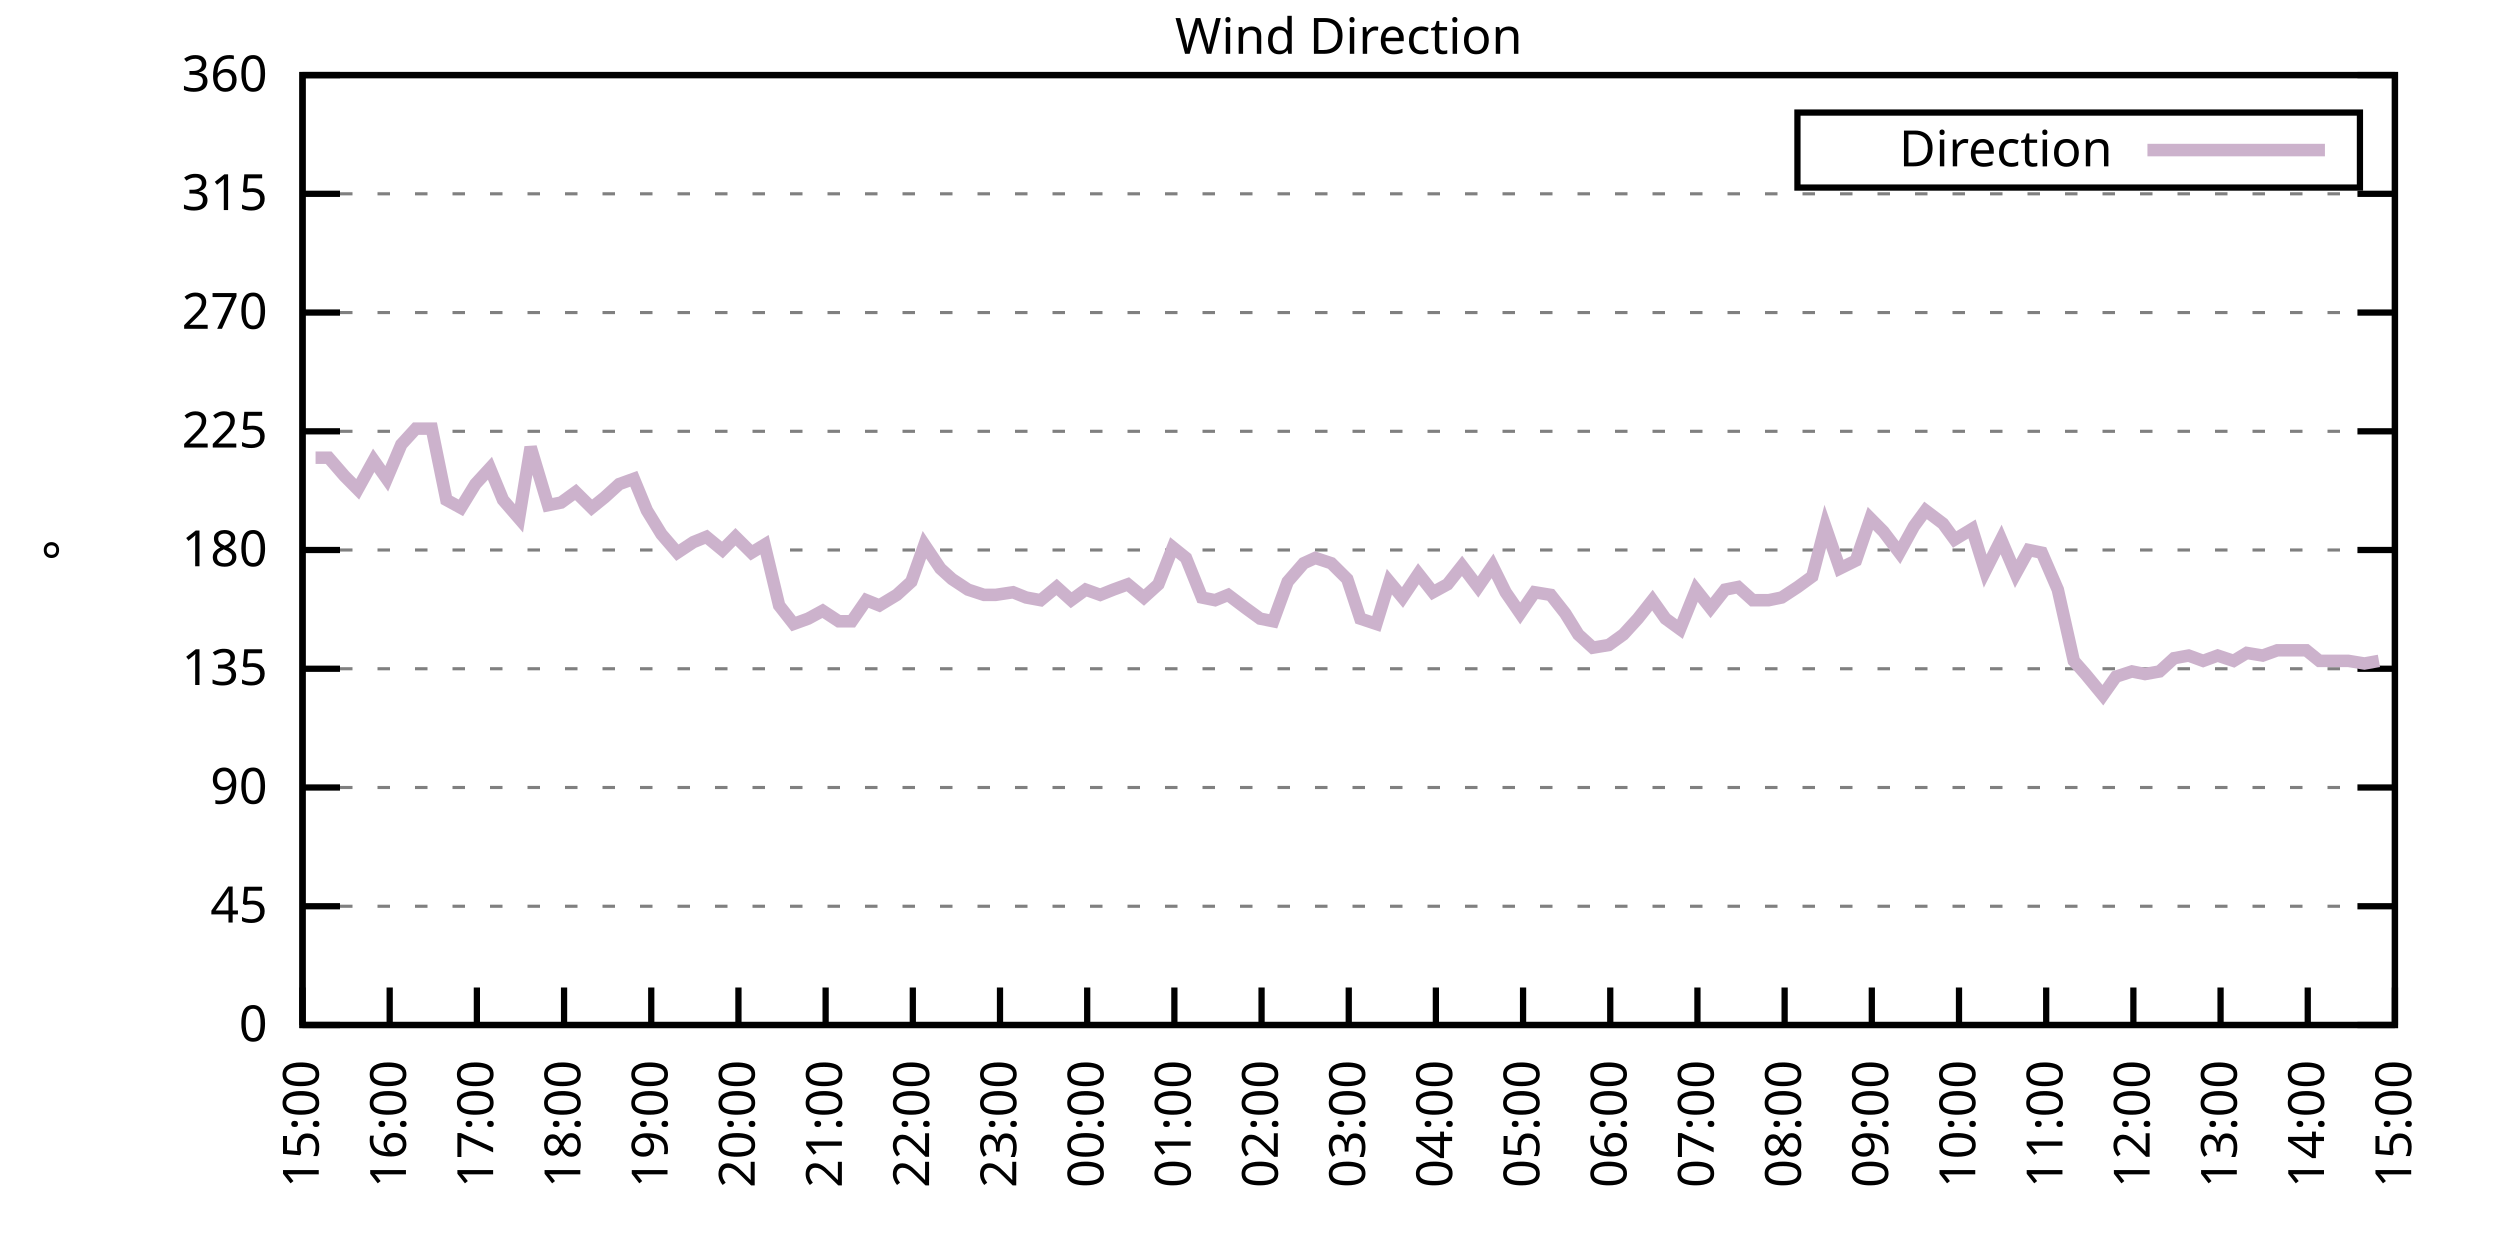
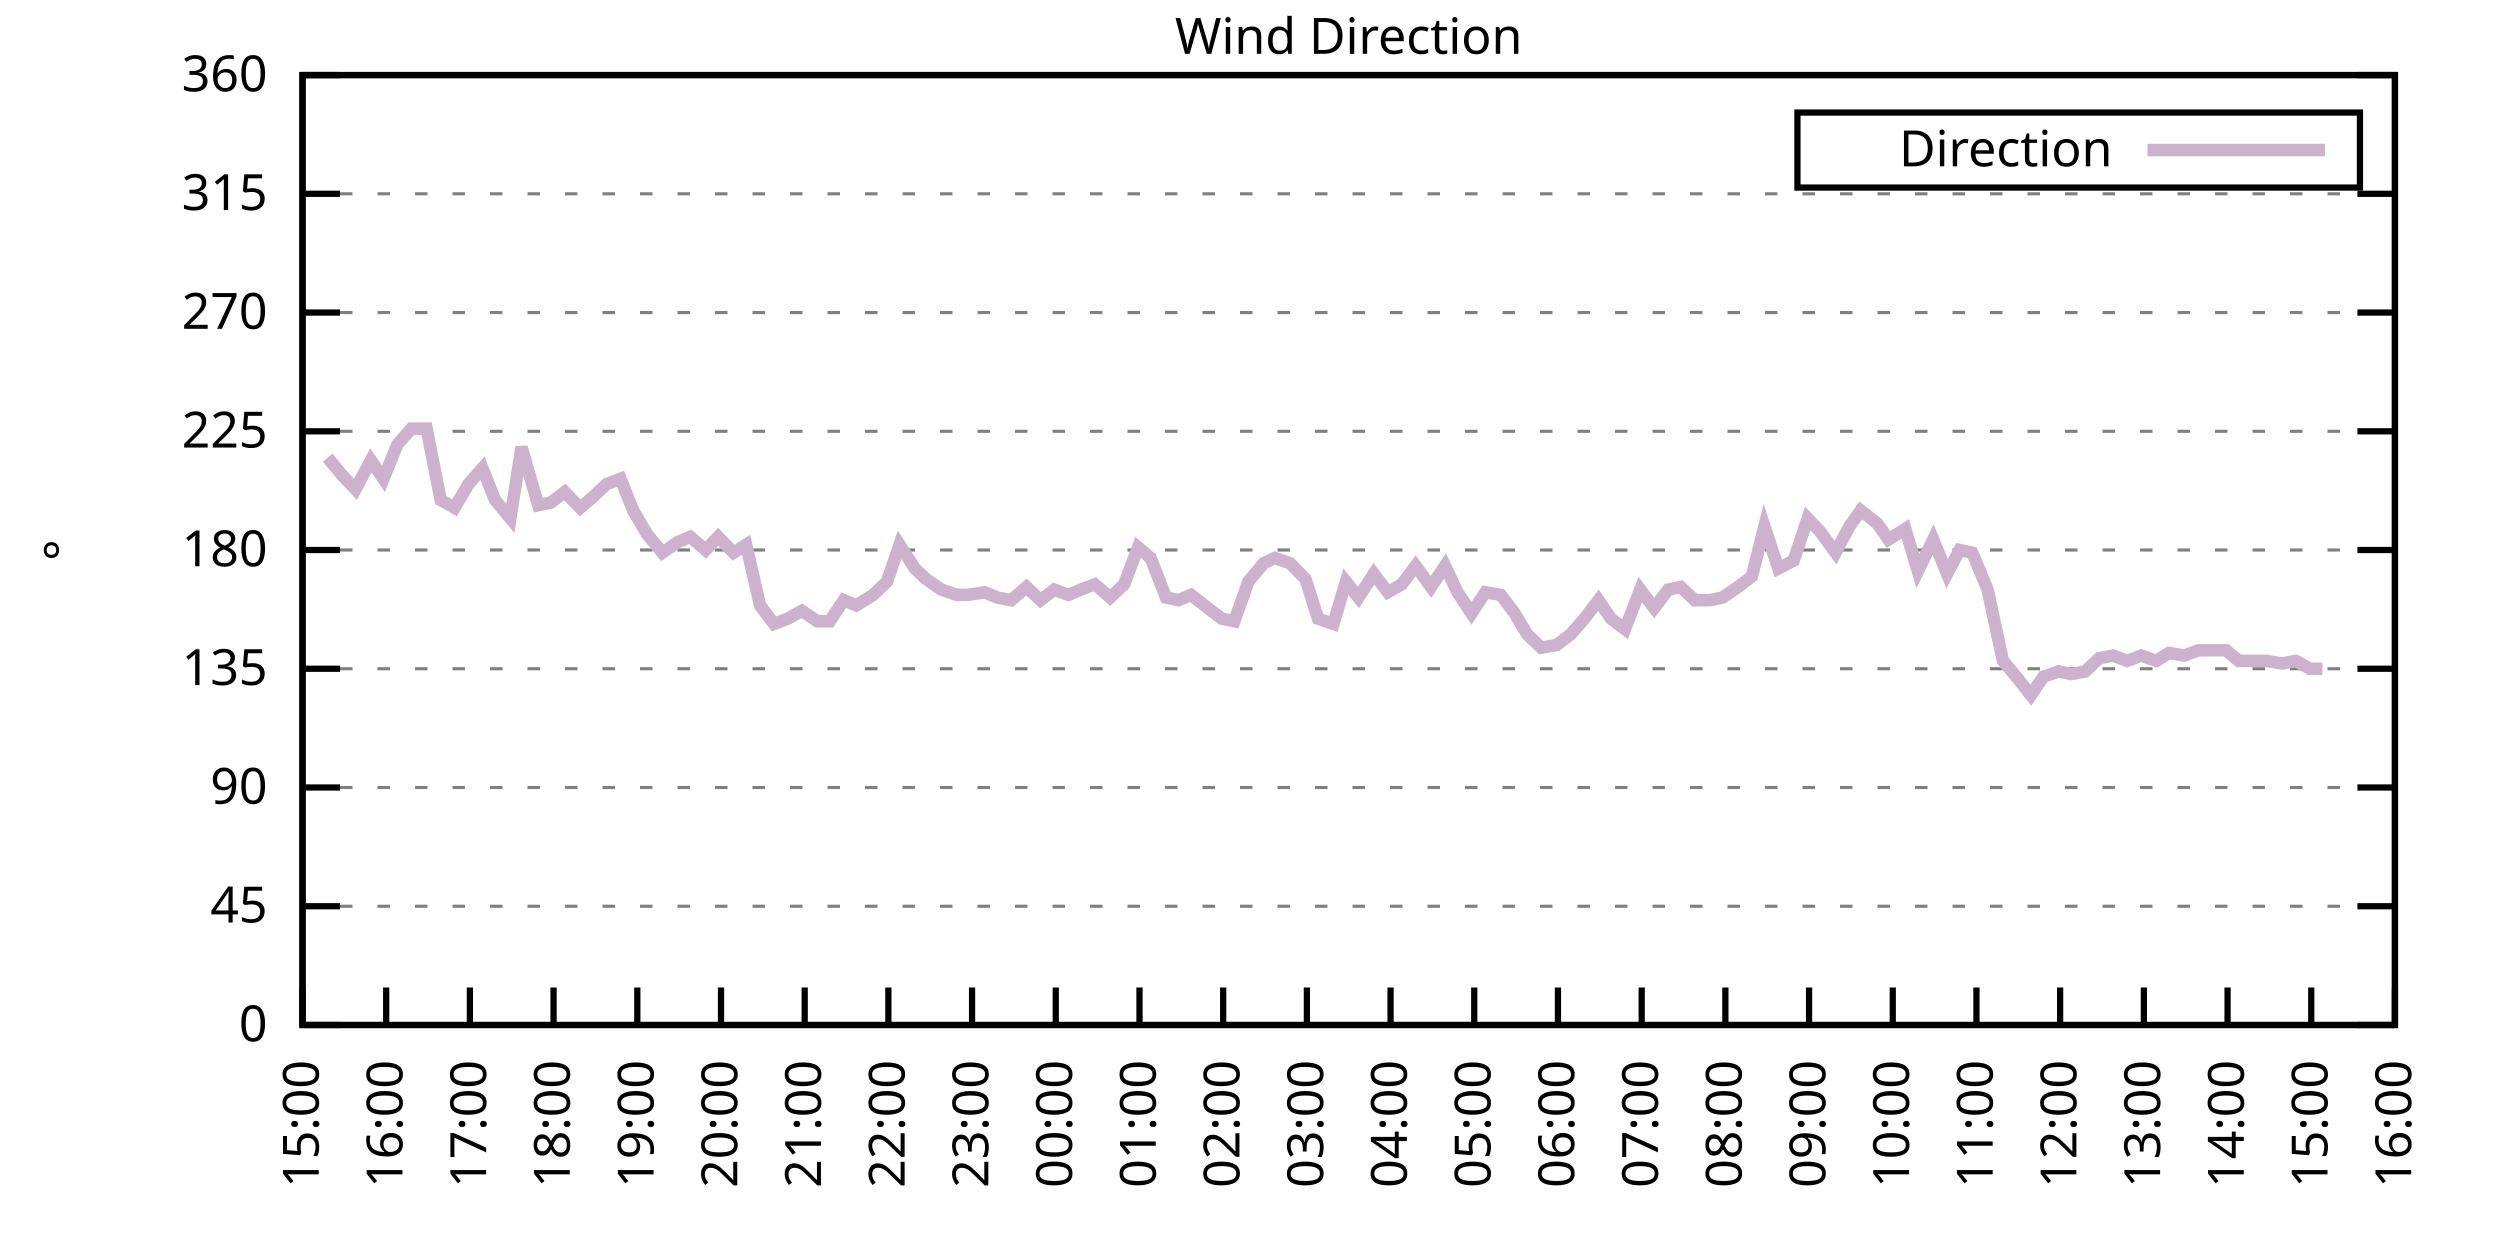
<svg xmlns="http://www.w3.org/2000/svg" xmlns:xlink="http://www.w3.org/1999/xlink" width="400" height="200" viewBox="0 0 400 200">
  <g id="gnuplot_canvas">
    <rect x="0" y="0" width="400" height="200" fill="none" />
    <defs>
      <circle id="gpDot" r="0.5" stroke-width="0.5" stroke="currentColor" />
      <path id="gpPt0" stroke-width="0.333" stroke="currentColor" d="M-1,0 h2 M0,-1 v2" />
      <path id="gpPt1" stroke-width="0.333" stroke="currentColor" d="M-1,-1 L1,1 M1,-1 L-1,1" />
      <path id="gpPt2" stroke-width="0.333" stroke="currentColor" d="M-1,0 L1,0 M0,-1 L0,1 M-1,-1 L1,1 M-1,1 L1,-1" />
      <rect id="gpPt3" stroke-width="0.333" stroke="currentColor" x="-1" y="-1" width="2" height="2" />
      <rect id="gpPt4" stroke-width="0.333" stroke="currentColor" fill="currentColor" x="-1" y="-1" width="2" height="2" />
      <circle id="gpPt5" stroke-width="0.333" stroke="currentColor" cx="0" cy="0" r="1" />
      <use xlink:href="#gpPt5" id="gpPt6" fill="currentColor" stroke="none" />
      <path id="gpPt7" stroke-width="0.333" stroke="currentColor" d="M0,-1.33 L-1.33,0.67 L1.33,0.67 z" />
      <use xlink:href="#gpPt7" id="gpPt8" fill="currentColor" stroke="none" />
      <use xlink:href="#gpPt7" id="gpPt9" stroke="currentColor" transform="rotate(180)" />
      <use xlink:href="#gpPt9" id="gpPt10" fill="currentColor" stroke="none" />
      <use xlink:href="#gpPt3" id="gpPt11" stroke="currentColor" transform="rotate(45)" />
      <use xlink:href="#gpPt11" id="gpPt12" fill="currentColor" stroke="none" />
      <path id="gpPt13" stroke-width="0.333" stroke="currentColor" d="M0,1.330 L1.265,0.411 L0.782,-1.067 L-0.782,-1.076 L-1.265,0.411 z" />
      <use xlink:href="#gpPt13" id="gpPt14" fill="currentColor" stroke="none" />
      <filter id="textbox" filterUnits="objectBoundingBox" x="0" y="0" height="1" width="1">
        <feFlood flood-color="white" flood-opacity="1" result="bgnd" />
        <feComposite in="SourceGraphic" in2="bgnd" operator="atop" />
      </filter>
      <filter id="greybox" filterUnits="objectBoundingBox" x="0" y="0" height="1" width="1">
        <feFlood flood-color="lightgrey" flood-opacity="1" result="grey" />
        <feComposite in="SourceGraphic" in2="grey" operator="atop" />
      </filter>
    </defs>
    <g fill="none" color="white" stroke="currentColor" stroke-width="1.00" stroke-linecap="butt" stroke-linejoin="miter">
</g>
    <g fill="none" color="black" stroke="currentColor" stroke-width="1.00" stroke-linecap="butt" stroke-linejoin="miter">
      <g stroke="none" shape-rendering="crispEdges">
        <polygon fill="rgb(255, 255, 255)" points="48.40,164.00 383.18,164.00 383.18,12.02 48.40,12.02 " />
      </g>
    </g>
    <g fill="none" color="black" stroke="currentColor" stroke-width="1.00" stroke-linecap="butt" stroke-linejoin="miter">
</g>
    <g fill="none" color="black" stroke="black" stroke-width="0.50" stroke-linecap="butt" stroke-linejoin="miter">
</g>
    <g fill="none" color="gray" stroke="currentColor" stroke-width="0.50" stroke-linecap="butt" stroke-linejoin="miter">
      <path stroke="gray" stroke-dasharray="2,4" class="gridline" d="M48.40,164.00 L383.19,164.00  " />
    </g>
    <g fill="none" color="gray" stroke="gray" stroke-width="1.00" stroke-linecap="butt" stroke-linejoin="miter">
</g>
    <g fill="none" color="black" stroke="currentColor" stroke-width="1.00" stroke-linecap="butt" stroke-linejoin="miter">
      <path stroke="black" d="M48.40,164.00 L54.40,164.00 M383.19,164.00 L377.19,164.00  " />
      <g transform="translate(42.80,166.60)" stroke="none" fill="black" font-family="Sans" font-size="8.00" text-anchor="end">
        <text>
          <tspan font-family="Sans"> 0</tspan>
        </text>
      </g>
    </g>
    <g fill="none" color="black" stroke="currentColor" stroke-width="1.00" stroke-linecap="butt" stroke-linejoin="miter">
</g>
    <g fill="none" color="black" stroke="black" stroke-width="0.50" stroke-linecap="butt" stroke-linejoin="miter">
</g>
    <g fill="none" color="gray" stroke="currentColor" stroke-width="0.50" stroke-linecap="butt" stroke-linejoin="miter">
      <path stroke="gray" stroke-dasharray="2,4" class="gridline" d="M48.40,145.00 L383.19,145.00  " />
    </g>
    <g fill="none" color="gray" stroke="gray" stroke-width="1.00" stroke-linecap="butt" stroke-linejoin="miter">
</g>
    <g fill="none" color="black" stroke="currentColor" stroke-width="1.00" stroke-linecap="butt" stroke-linejoin="miter">
      <path stroke="black" d="M48.40,145.00 L54.40,145.00 M383.19,145.00 L377.19,145.00  " />
      <g transform="translate(42.80,147.60)" stroke="none" fill="black" font-family="Sans" font-size="8.00" text-anchor="end">
        <text>
          <tspan font-family="Sans"> 45</tspan>
        </text>
      </g>
    </g>
    <g fill="none" color="black" stroke="currentColor" stroke-width="1.00" stroke-linecap="butt" stroke-linejoin="miter">
</g>
    <g fill="none" color="black" stroke="black" stroke-width="0.50" stroke-linecap="butt" stroke-linejoin="miter">
</g>
    <g fill="none" color="gray" stroke="currentColor" stroke-width="0.50" stroke-linecap="butt" stroke-linejoin="miter">
      <path stroke="gray" stroke-dasharray="2,4" class="gridline" d="M48.40,126.00 L383.19,126.00  " />
    </g>
    <g fill="none" color="gray" stroke="gray" stroke-width="1.00" stroke-linecap="butt" stroke-linejoin="miter">
</g>
    <g fill="none" color="black" stroke="currentColor" stroke-width="1.00" stroke-linecap="butt" stroke-linejoin="miter">
      <path stroke="black" d="M48.40,126.00 L54.40,126.00 M383.19,126.00 L377.19,126.00  " />
      <g transform="translate(42.80,128.60)" stroke="none" fill="black" font-family="Sans" font-size="8.00" text-anchor="end">
        <text>
          <tspan font-family="Sans"> 90</tspan>
        </text>
      </g>
    </g>
    <g fill="none" color="black" stroke="currentColor" stroke-width="1.00" stroke-linecap="butt" stroke-linejoin="miter">
</g>
    <g fill="none" color="black" stroke="black" stroke-width="0.50" stroke-linecap="butt" stroke-linejoin="miter">
</g>
    <g fill="none" color="gray" stroke="currentColor" stroke-width="0.50" stroke-linecap="butt" stroke-linejoin="miter">
      <path stroke="gray" stroke-dasharray="2,4" class="gridline" d="M48.40,107.00 L383.19,107.00  " />
    </g>
    <g fill="none" color="gray" stroke="gray" stroke-width="1.00" stroke-linecap="butt" stroke-linejoin="miter">
</g>
    <g fill="none" color="black" stroke="currentColor" stroke-width="1.00" stroke-linecap="butt" stroke-linejoin="miter">
      <path stroke="black" d="M48.40,107.00 L54.40,107.00 M383.19,107.00 L377.19,107.00  " />
      <g transform="translate(42.80,109.60)" stroke="none" fill="black" font-family="Sans" font-size="8.00" text-anchor="end">
        <text>
          <tspan font-family="Sans"> 135</tspan>
        </text>
      </g>
    </g>
    <g fill="none" color="black" stroke="currentColor" stroke-width="1.00" stroke-linecap="butt" stroke-linejoin="miter">
</g>
    <g fill="none" color="black" stroke="black" stroke-width="0.50" stroke-linecap="butt" stroke-linejoin="miter">
</g>
    <g fill="none" color="gray" stroke="currentColor" stroke-width="0.50" stroke-linecap="butt" stroke-linejoin="miter">
      <path stroke="gray" stroke-dasharray="2,4" class="gridline" d="M48.40,88.00 L383.19,88.00  " />
    </g>
    <g fill="none" color="gray" stroke="gray" stroke-width="1.00" stroke-linecap="butt" stroke-linejoin="miter">
</g>
    <g fill="none" color="black" stroke="currentColor" stroke-width="1.00" stroke-linecap="butt" stroke-linejoin="miter">
      <path stroke="black" d="M48.40,88.00 L54.40,88.00 M383.19,88.00 L377.19,88.00  " />
      <g transform="translate(42.80,90.60)" stroke="none" fill="black" font-family="Sans" font-size="8.00" text-anchor="end">
        <text>
          <tspan font-family="Sans"> 180</tspan>
        </text>
      </g>
    </g>
    <g fill="none" color="black" stroke="currentColor" stroke-width="1.00" stroke-linecap="butt" stroke-linejoin="miter">
</g>
    <g fill="none" color="black" stroke="black" stroke-width="0.50" stroke-linecap="butt" stroke-linejoin="miter">
</g>
    <g fill="none" color="gray" stroke="currentColor" stroke-width="0.50" stroke-linecap="butt" stroke-linejoin="miter">
      <path stroke="gray" stroke-dasharray="2,4" class="gridline" d="M48.40,69.01 L383.19,69.01  " />
    </g>
    <g fill="none" color="gray" stroke="gray" stroke-width="1.00" stroke-linecap="butt" stroke-linejoin="miter">
</g>
    <g fill="none" color="black" stroke="currentColor" stroke-width="1.00" stroke-linecap="butt" stroke-linejoin="miter">
      <path stroke="black" d="M48.40,69.01 L54.40,69.01 M383.19,69.01 L377.19,69.01  " />
      <g transform="translate(42.80,71.61)" stroke="none" fill="black" font-family="Sans" font-size="8.00" text-anchor="end">
        <text>
          <tspan font-family="Sans"> 225</tspan>
        </text>
      </g>
    </g>
    <g fill="none" color="black" stroke="currentColor" stroke-width="1.00" stroke-linecap="butt" stroke-linejoin="miter">
</g>
    <g fill="none" color="black" stroke="black" stroke-width="0.50" stroke-linecap="butt" stroke-linejoin="miter">
</g>
    <g fill="none" color="gray" stroke="currentColor" stroke-width="0.50" stroke-linecap="butt" stroke-linejoin="miter">
      <path stroke="gray" stroke-dasharray="2,4" class="gridline" d="M48.40,50.01 L383.19,50.01  " />
    </g>
    <g fill="none" color="gray" stroke="gray" stroke-width="1.00" stroke-linecap="butt" stroke-linejoin="miter">
</g>
    <g fill="none" color="black" stroke="currentColor" stroke-width="1.00" stroke-linecap="butt" stroke-linejoin="miter">
      <path stroke="black" d="M48.40,50.01 L54.40,50.01 M383.19,50.01 L377.19,50.01  " />
      <g transform="translate(42.80,52.61)" stroke="none" fill="black" font-family="Sans" font-size="8.00" text-anchor="end">
        <text>
          <tspan font-family="Sans"> 270</tspan>
        </text>
      </g>
    </g>
    <g fill="none" color="black" stroke="currentColor" stroke-width="1.00" stroke-linecap="butt" stroke-linejoin="miter">
</g>
    <g fill="none" color="black" stroke="black" stroke-width="0.50" stroke-linecap="butt" stroke-linejoin="miter">
</g>
    <g fill="none" color="gray" stroke="currentColor" stroke-width="0.50" stroke-linecap="butt" stroke-linejoin="miter">
      <path stroke="gray" stroke-dasharray="2,4" class="gridline" d="M48.40,31.01 L383.19,31.01  " />
    </g>
    <g fill="none" color="gray" stroke="gray" stroke-width="1.00" stroke-linecap="butt" stroke-linejoin="miter">
</g>
    <g fill="none" color="black" stroke="currentColor" stroke-width="1.00" stroke-linecap="butt" stroke-linejoin="miter">
      <path stroke="black" d="M48.40,31.01 L54.40,31.01 M383.19,31.01 L377.19,31.01  " />
      <g transform="translate(42.80,33.61)" stroke="none" fill="black" font-family="Sans" font-size="8.00" text-anchor="end">
        <text>
          <tspan font-family="Sans"> 315</tspan>
        </text>
      </g>
    </g>
    <g fill="none" color="black" stroke="currentColor" stroke-width="1.00" stroke-linecap="butt" stroke-linejoin="miter">
</g>
    <g fill="none" color="black" stroke="black" stroke-width="0.50" stroke-linecap="butt" stroke-linejoin="miter">
</g>
    <g fill="none" color="gray" stroke="currentColor" stroke-width="0.50" stroke-linecap="butt" stroke-linejoin="miter">
      <path stroke="gray" stroke-dasharray="2,4" class="gridline" d="M48.40,12.01 L383.19,12.01  " />
    </g>
    <g fill="none" color="gray" stroke="gray" stroke-width="1.00" stroke-linecap="butt" stroke-linejoin="miter">
</g>
    <g fill="none" color="black" stroke="currentColor" stroke-width="1.00" stroke-linecap="butt" stroke-linejoin="miter">
      <path stroke="black" d="M48.40,12.01 L54.40,12.01 M383.19,12.01 L377.19,12.01  " />
      <g transform="translate(42.80,14.61)" stroke="none" fill="black" font-family="Sans" font-size="8.00" text-anchor="end">
        <text>
          <tspan font-family="Sans"> 360</tspan>
        </text>
      </g>
    </g>
    <g fill="none" color="black" stroke="currentColor" stroke-width="1.00" stroke-linecap="butt" stroke-linejoin="miter">
      <path stroke="black" d="M48.40,164.00 L48.40,158.00  " />
      <g transform="translate(51.00,169.60) rotate(270.00)" stroke="none" fill="black" font-family="Sans" font-size="8.00" text-anchor="end">
        <text>
          <tspan font-family="Sans">15:00</tspan>
        </text>
      </g>
    </g>
    <g fill="none" color="black" stroke="currentColor" stroke-width="1.00" stroke-linecap="butt" stroke-linejoin="miter">
-       <path stroke="black" d="M62.35,164.00 L62.35,158.00  " />
-       <g transform="translate(64.95,169.60) rotate(270.00)" stroke="none" fill="black" font-family="Sans" font-size="8.00" text-anchor="end">
+       <path stroke="black" d="M61.79,164.00 L61.79,158.00  " />
+       <g transform="translate(64.39,169.60) rotate(270.00)" stroke="none" fill="black" font-family="Sans" font-size="8.00" text-anchor="end">
        <text>
          <tspan font-family="Sans">16:00</tspan>
        </text>
      </g>
    </g>
    <g fill="none" color="black" stroke="currentColor" stroke-width="1.00" stroke-linecap="butt" stroke-linejoin="miter">
-       <path stroke="black" d="M76.30,164.00 L76.30,158.00  " />
-       <g transform="translate(78.90,169.60) rotate(270.00)" stroke="none" fill="black" font-family="Sans" font-size="8.00" text-anchor="end">
+       <path stroke="black" d="M75.18,164.00 L75.18,158.00  " />
+       <g transform="translate(77.78,169.60) rotate(270.00)" stroke="none" fill="black" font-family="Sans" font-size="8.00" text-anchor="end">
        <text>
          <tspan font-family="Sans">17:00</tspan>
        </text>
      </g>
    </g>
    <g fill="none" color="black" stroke="currentColor" stroke-width="1.00" stroke-linecap="butt" stroke-linejoin="miter">
-       <path stroke="black" d="M90.25,164.00 L90.25,158.00  " />
-       <g transform="translate(92.85,169.60) rotate(270.00)" stroke="none" fill="black" font-family="Sans" font-size="8.00" text-anchor="end">
+       <path stroke="black" d="M88.57,164.00 L88.57,158.00  " />
+       <g transform="translate(91.17,169.60) rotate(270.00)" stroke="none" fill="black" font-family="Sans" font-size="8.00" text-anchor="end">
        <text>
          <tspan font-family="Sans">18:00</tspan>
        </text>
      </g>
    </g>
    <g fill="none" color="black" stroke="currentColor" stroke-width="1.00" stroke-linecap="butt" stroke-linejoin="miter">
-       <path stroke="black" d="M104.20,164.00 L104.20,158.00  " />
-       <g transform="translate(106.80,169.60) rotate(270.00)" stroke="none" fill="black" font-family="Sans" font-size="8.00" text-anchor="end">
+       <path stroke="black" d="M101.97,164.00 L101.97,158.00  " />
+       <g transform="translate(104.57,169.60) rotate(270.00)" stroke="none" fill="black" font-family="Sans" font-size="8.00" text-anchor="end">
        <text>
          <tspan font-family="Sans">19:00</tspan>
        </text>
      </g>
    </g>
    <g fill="none" color="black" stroke="currentColor" stroke-width="1.00" stroke-linecap="butt" stroke-linejoin="miter">
-       <path stroke="black" d="M118.15,164.00 L118.15,158.00  " />
-       <g transform="translate(120.75,169.60) rotate(270.00)" stroke="none" fill="black" font-family="Sans" font-size="8.00" text-anchor="end">
+       <path stroke="black" d="M115.36,164.00 L115.36,158.00  " />
+       <g transform="translate(117.96,169.60) rotate(270.00)" stroke="none" fill="black" font-family="Sans" font-size="8.00" text-anchor="end">
        <text>
          <tspan font-family="Sans">20:00</tspan>
        </text>
      </g>
    </g>
    <g fill="none" color="black" stroke="currentColor" stroke-width="1.00" stroke-linecap="butt" stroke-linejoin="miter">
-       <path stroke="black" d="M132.10,164.00 L132.10,158.00  " />
-       <g transform="translate(134.70,169.60) rotate(270.00)" stroke="none" fill="black" font-family="Sans" font-size="8.00" text-anchor="end">
+       <path stroke="black" d="M128.75,164.00 L128.75,158.00  " />
+       <g transform="translate(131.35,169.60) rotate(270.00)" stroke="none" fill="black" font-family="Sans" font-size="8.00" text-anchor="end">
        <text>
          <tspan font-family="Sans">21:00</tspan>
        </text>
      </g>
    </g>
    <g fill="none" color="black" stroke="currentColor" stroke-width="1.00" stroke-linecap="butt" stroke-linejoin="miter">
-       <path stroke="black" d="M146.05,164.00 L146.05,158.00  " />
-       <g transform="translate(148.65,169.60) rotate(270.00)" stroke="none" fill="black" font-family="Sans" font-size="8.00" text-anchor="end">
+       <path stroke="black" d="M142.14,164.00 L142.14,158.00  " />
+       <g transform="translate(144.74,169.60) rotate(270.00)" stroke="none" fill="black" font-family="Sans" font-size="8.00" text-anchor="end">
        <text>
          <tspan font-family="Sans">22:00</tspan>
        </text>
      </g>
    </g>
    <g fill="none" color="black" stroke="currentColor" stroke-width="1.00" stroke-linecap="butt" stroke-linejoin="miter">
-       <path stroke="black" d="M160.00,164.00 L160.00,158.00  " />
-       <g transform="translate(162.60,169.60) rotate(270.00)" stroke="none" fill="black" font-family="Sans" font-size="8.00" text-anchor="end">
+       <path stroke="black" d="M155.53,164.00 L155.53,158.00  " />
+       <g transform="translate(158.13,169.60) rotate(270.00)" stroke="none" fill="black" font-family="Sans" font-size="8.00" text-anchor="end">
        <text>
          <tspan font-family="Sans">23:00</tspan>
        </text>
      </g>
    </g>
    <g fill="none" color="black" stroke="currentColor" stroke-width="1.00" stroke-linecap="butt" stroke-linejoin="miter">
-       <path stroke="black" d="M173.95,164.00 L173.95,158.00  " />
-       <g transform="translate(176.55,169.60) rotate(270.00)" stroke="none" fill="black" font-family="Sans" font-size="8.00" text-anchor="end">
+       <path stroke="black" d="M168.92,164.00 L168.92,158.00  " />
+       <g transform="translate(171.52,169.60) rotate(270.00)" stroke="none" fill="black" font-family="Sans" font-size="8.00" text-anchor="end">
        <text>
          <tspan font-family="Sans">00:00</tspan>
        </text>
      </g>
    </g>
    <g fill="none" color="black" stroke="currentColor" stroke-width="1.00" stroke-linecap="butt" stroke-linejoin="miter">
-       <path stroke="black" d="M187.90,164.00 L187.90,158.00  " />
-       <g transform="translate(190.50,169.60) rotate(270.00)" stroke="none" fill="black" font-family="Sans" font-size="8.00" text-anchor="end">
+       <path stroke="black" d="M182.32,164.00 L182.32,158.00  " />
+       <g transform="translate(184.92,169.60) rotate(270.00)" stroke="none" fill="black" font-family="Sans" font-size="8.00" text-anchor="end">
        <text>
          <tspan font-family="Sans">01:00</tspan>
        </text>
      </g>
    </g>
    <g fill="none" color="black" stroke="currentColor" stroke-width="1.00" stroke-linecap="butt" stroke-linejoin="miter">
-       <path stroke="black" d="M201.85,164.00 L201.85,158.00  " />
-       <g transform="translate(204.45,169.60) rotate(270.00)" stroke="none" fill="black" font-family="Sans" font-size="8.00" text-anchor="end">
+       <path stroke="black" d="M195.71,164.00 L195.71,158.00  " />
+       <g transform="translate(198.31,169.60) rotate(270.00)" stroke="none" fill="black" font-family="Sans" font-size="8.00" text-anchor="end">
        <text>
          <tspan font-family="Sans">02:00</tspan>
        </text>
      </g>
    </g>
    <g fill="none" color="black" stroke="currentColor" stroke-width="1.00" stroke-linecap="butt" stroke-linejoin="miter">
-       <path stroke="black" d="M215.80,164.00 L215.80,158.00  " />
-       <g transform="translate(218.40,169.60) rotate(270.00)" stroke="none" fill="black" font-family="Sans" font-size="8.00" text-anchor="end">
+       <path stroke="black" d="M209.10,164.00 L209.10,158.00  " />
+       <g transform="translate(211.70,169.60) rotate(270.00)" stroke="none" fill="black" font-family="Sans" font-size="8.00" text-anchor="end">
        <text>
          <tspan font-family="Sans">03:00</tspan>
        </text>
      </g>
    </g>
    <g fill="none" color="black" stroke="currentColor" stroke-width="1.00" stroke-linecap="butt" stroke-linejoin="miter">
-       <path stroke="black" d="M229.74,164.00 L229.74,158.00  " />
-       <g transform="translate(232.34,169.60) rotate(270.00)" stroke="none" fill="black" font-family="Sans" font-size="8.00" text-anchor="end">
+       <path stroke="black" d="M222.49,164.00 L222.49,158.00  " />
+       <g transform="translate(225.09,169.60) rotate(270.00)" stroke="none" fill="black" font-family="Sans" font-size="8.00" text-anchor="end">
        <text>
          <tspan font-family="Sans">04:00</tspan>
        </text>
      </g>
    </g>
    <g fill="none" color="black" stroke="currentColor" stroke-width="1.00" stroke-linecap="butt" stroke-linejoin="miter">
-       <path stroke="black" d="M243.69,164.00 L243.69,158.00  " />
-       <g transform="translate(246.29,169.60) rotate(270.00)" stroke="none" fill="black" font-family="Sans" font-size="8.00" text-anchor="end">
+       <path stroke="black" d="M235.88,164.00 L235.88,158.00  " />
+       <g transform="translate(238.48,169.60) rotate(270.00)" stroke="none" fill="black" font-family="Sans" font-size="8.00" text-anchor="end">
        <text>
          <tspan font-family="Sans">05:00</tspan>
        </text>
      </g>
    </g>
    <g fill="none" color="black" stroke="currentColor" stroke-width="1.00" stroke-linecap="butt" stroke-linejoin="miter">
-       <path stroke="black" d="M257.64,164.00 L257.64,158.00  " />
-       <g transform="translate(260.24,169.60) rotate(270.00)" stroke="none" fill="black" font-family="Sans" font-size="8.00" text-anchor="end">
+       <path stroke="black" d="M249.27,164.00 L249.27,158.00  " />
+       <g transform="translate(251.87,169.60) rotate(270.00)" stroke="none" fill="black" font-family="Sans" font-size="8.00" text-anchor="end">
        <text>
          <tspan font-family="Sans">06:00</tspan>
        </text>
      </g>
    </g>
    <g fill="none" color="black" stroke="currentColor" stroke-width="1.00" stroke-linecap="butt" stroke-linejoin="miter">
-       <path stroke="black" d="M271.59,164.00 L271.59,158.00  " />
-       <g transform="translate(274.19,169.60) rotate(270.00)" stroke="none" fill="black" font-family="Sans" font-size="8.00" text-anchor="end">
+       <path stroke="black" d="M262.67,164.00 L262.67,158.00  " />
+       <g transform="translate(265.27,169.60) rotate(270.00)" stroke="none" fill="black" font-family="Sans" font-size="8.00" text-anchor="end">
        <text>
          <tspan font-family="Sans">07:00</tspan>
        </text>
      </g>
    </g>
    <g fill="none" color="black" stroke="currentColor" stroke-width="1.00" stroke-linecap="butt" stroke-linejoin="miter">
-       <path stroke="black" d="M285.54,164.00 L285.54,158.00  " />
-       <g transform="translate(288.14,169.60) rotate(270.00)" stroke="none" fill="black" font-family="Sans" font-size="8.00" text-anchor="end">
+       <path stroke="black" d="M276.06,164.00 L276.06,158.00  " />
+       <g transform="translate(278.66,169.60) rotate(270.00)" stroke="none" fill="black" font-family="Sans" font-size="8.00" text-anchor="end">
        <text>
          <tspan font-family="Sans">08:00</tspan>
        </text>
      </g>
    </g>
    <g fill="none" color="black" stroke="currentColor" stroke-width="1.00" stroke-linecap="butt" stroke-linejoin="miter">
-       <path stroke="black" d="M299.49,164.00 L299.49,158.00  " />
-       <g transform="translate(302.09,169.60) rotate(270.00)" stroke="none" fill="black" font-family="Sans" font-size="8.00" text-anchor="end">
+       <path stroke="black" d="M289.45,164.00 L289.45,158.00  " />
+       <g transform="translate(292.05,169.60) rotate(270.00)" stroke="none" fill="black" font-family="Sans" font-size="8.00" text-anchor="end">
        <text>
          <tspan font-family="Sans">09:00</tspan>
        </text>
      </g>
    </g>
    <g fill="none" color="black" stroke="currentColor" stroke-width="1.00" stroke-linecap="butt" stroke-linejoin="miter">
-       <path stroke="black" d="M313.44,164.00 L313.44,158.00  " />
-       <g transform="translate(316.04,169.60) rotate(270.00)" stroke="none" fill="black" font-family="Sans" font-size="8.00" text-anchor="end">
+       <path stroke="black" d="M302.84,164.00 L302.84,158.00  " />
+       <g transform="translate(305.44,169.60) rotate(270.00)" stroke="none" fill="black" font-family="Sans" font-size="8.00" text-anchor="end">
        <text>
          <tspan font-family="Sans">10:00</tspan>
        </text>
      </g>
    </g>
    <g fill="none" color="black" stroke="currentColor" stroke-width="1.00" stroke-linecap="butt" stroke-linejoin="miter">
-       <path stroke="black" d="M327.39,164.00 L327.39,158.00  " />
-       <g transform="translate(329.99,169.60) rotate(270.00)" stroke="none" fill="black" font-family="Sans" font-size="8.00" text-anchor="end">
+       <path stroke="black" d="M316.23,164.00 L316.23,158.00  " />
+       <g transform="translate(318.83,169.60) rotate(270.00)" stroke="none" fill="black" font-family="Sans" font-size="8.00" text-anchor="end">
        <text>
          <tspan font-family="Sans">11:00</tspan>
        </text>
      </g>
    </g>
    <g fill="none" color="black" stroke="currentColor" stroke-width="1.00" stroke-linecap="butt" stroke-linejoin="miter">
-       <path stroke="black" d="M341.34,164.00 L341.34,158.00  " />
-       <g transform="translate(343.94,169.60) rotate(270.00)" stroke="none" fill="black" font-family="Sans" font-size="8.00" text-anchor="end">
+       <path stroke="black" d="M329.62,164.00 L329.62,158.00  " />
+       <g transform="translate(332.22,169.60) rotate(270.00)" stroke="none" fill="black" font-family="Sans" font-size="8.00" text-anchor="end">
        <text>
          <tspan font-family="Sans">12:00</tspan>
        </text>
      </g>
    </g>
    <g fill="none" color="black" stroke="currentColor" stroke-width="1.00" stroke-linecap="butt" stroke-linejoin="miter">
-       <path stroke="black" d="M355.29,164.00 L355.29,158.00  " />
-       <g transform="translate(357.89,169.60) rotate(270.00)" stroke="none" fill="black" font-family="Sans" font-size="8.00" text-anchor="end">
+       <path stroke="black" d="M343.02,164.00 L343.02,158.00  " />
+       <g transform="translate(345.62,169.60) rotate(270.00)" stroke="none" fill="black" font-family="Sans" font-size="8.00" text-anchor="end">
        <text>
          <tspan font-family="Sans">13:00</tspan>
        </text>
      </g>
    </g>
    <g fill="none" color="black" stroke="currentColor" stroke-width="1.00" stroke-linecap="butt" stroke-linejoin="miter">
-       <path stroke="black" d="M369.24,164.00 L369.24,158.00  " />
-       <g transform="translate(371.84,169.60) rotate(270.00)" stroke="none" fill="black" font-family="Sans" font-size="8.00" text-anchor="end">
+       <path stroke="black" d="M356.41,164.00 L356.41,158.00  " />
+       <g transform="translate(359.01,169.60) rotate(270.00)" stroke="none" fill="black" font-family="Sans" font-size="8.00" text-anchor="end">
        <text>
          <tspan font-family="Sans">14:00</tspan>
+         </text>
+       </g>
+     </g>
+     <g fill="none" color="black" stroke="currentColor" stroke-width="1.00" stroke-linecap="butt" stroke-linejoin="miter">
+       <path stroke="black" d="M369.80,164.00 L369.80,158.00  " />
+       <g transform="translate(372.40,169.60) rotate(270.00)" stroke="none" fill="black" font-family="Sans" font-size="8.00" text-anchor="end">
+         <text>
+           <tspan font-family="Sans">15:00</tspan>
        </text>
      </g>
    </g>
    <g fill="none" color="black" stroke="currentColor" stroke-width="1.00" stroke-linecap="butt" stroke-linejoin="miter">
      <path stroke="black" d="M383.19,164.00 L383.19,158.00  " />
      <g transform="translate(385.79,169.60) rotate(270.00)" stroke="none" fill="black" font-family="Sans" font-size="8.00" text-anchor="end">
        <text>
-           <tspan font-family="Sans">15:00</tspan>
+           <tspan font-family="Sans">16:00</tspan>
        </text>
      </g>
    </g>
    <g fill="none" color="black" stroke="currentColor" stroke-width="1.00" stroke-linecap="butt" stroke-linejoin="miter">
</g>
    <g fill="none" color="black" stroke="currentColor" stroke-width="1.00" stroke-linecap="butt" stroke-linejoin="miter">
      <path stroke="black" d="M48.40,12.01 L48.40,164.00 L383.19,164.00 L383.19,12.01 L48.40,12.01 Z  " />
    </g>
    <g fill="none" color="black" stroke="currentColor" stroke-width="1.00" stroke-linecap="butt" stroke-linejoin="miter">
</g>
    <g fill="none" color="black" stroke="currentColor" stroke-width="1.00" stroke-linecap="butt" stroke-linejoin="miter">
      <path stroke="black" d="M287.59,30.01 L287.59,18.01 L377.59,18.01 L377.59,30.01 L287.59,30.01 Z  " />
    </g>
    <g id="Wind_direction_plot_1">
      <g fill="none" color="white" stroke="black" stroke-width="2.00" stroke-linecap="butt" stroke-linejoin="miter">
</g>
      <g fill="none" color="black" stroke="currentColor" stroke-width="2.00" stroke-linecap="butt" stroke-linejoin="miter">
        <g transform="translate(337.99,26.61)" stroke="none" fill="black" font-family="Sans" font-size="8.00" text-anchor="end">
          <text>
            <tspan font-family="Sans">Direction</tspan>
          </text>
        </g>
      </g>
      <g fill="none" color="black" stroke="currentColor" stroke-width="2.00" stroke-linecap="butt" stroke-linejoin="miter">
-         <path stroke="rgb(204, 178, 204)" d="M343.59,24.01 L371.99,24.01 M50.49,73.23 L52.58,73.23 L55.14,76.18 L57.23,78.29 L59.79,73.65 L61.88,76.61   L64.21,71.12 L66.53,68.58 L69.09,68.58 L71.42,79.98 L73.74,81.25 L76.07,77.45 L78.39,74.92 L80.48,79.98   L83.04,82.94 L84.90,71.54 L87.69,80.83 L89.78,80.41 L92.11,78.72 L94.67,81.25 L96.76,79.56 L99.08,77.45   L101.41,76.61 L103.50,81.67 L105.83,85.47 L108.38,88.43 L110.94,86.74 L113.03,85.89 L115.59,88.00 L117.68,85.89   L120.24,88.43 L122.33,87.16 L124.66,96.87 L126.98,99.83 L129.31,98.98 L131.63,97.72 L134.19,99.40 L136.28,99.40   L138.61,96.03 L140.70,96.87 L143.49,95.18 L145.81,93.07 L147.91,87.16 L150.46,90.96 L152.32,92.65 L154.88,94.34   L157.44,95.18 L159.30,95.18 L162.09,94.76 L164.18,95.60 L166.51,96.03 L169.06,93.92 L171.39,96.03 L173.71,94.34   L176.04,95.18 L178.13,94.34 L180.46,93.49 L183.01,95.60 L185.34,93.49 L187.66,87.58 L189.76,89.27 L192.31,95.60   L194.41,96.03 L196.50,95.18 L199.29,97.29 L201.61,98.98 L203.71,99.40 L206.03,93.07 L208.59,90.12 L210.45,89.27   L213.01,90.12 L215.56,92.65 L217.65,98.98 L220.21,99.83 L222.30,93.07 L224.40,95.60 L226.95,91.80 L229.28,94.76   L231.60,93.49 L233.93,90.54 L236.49,93.92 L238.81,90.54 L240.90,94.76 L243.23,98.14 L245.55,94.76 L248.11,95.18   L250.44,98.14 L252.53,101.52 L254.85,103.63 L257.41,103.20 L259.74,101.52 L262.06,98.98 L264.39,96.03 L266.48,98.98   L268.80,100.67 L271.36,94.34 L273.69,97.29 L276.01,94.34 L278.10,93.92 L280.43,96.03 L282.99,96.03 L285.08,95.60   L287.64,93.92 L289.96,92.23 L292.05,84.21 L294.38,90.96 L296.94,89.69 L299.26,82.94 L301.35,85.05 L303.91,88.43   L306.23,84.21 L308.09,81.67 L310.88,83.78 L312.74,86.32 L315.53,84.63 L317.63,91.38 L320.18,86.32 L322.51,91.80   L324.60,88.00 L326.69,88.43 L329.25,94.34 L331.81,105.74 L333.67,107.85 L336.46,111.23 L338.55,108.27 L341.11,107.43   L343.20,107.85 L345.53,107.43 L347.85,105.31 L350.18,104.89 L352.50,105.74 L354.83,104.89 L357.38,105.74 L359.48,104.47   L362.03,104.89 L364.36,104.05 L366.45,104.05 L369.01,104.05 L371.10,105.74 L373.66,105.74 L375.75,105.74 L378.31,106.16   L380.63,105.74  " />
+         <path stroke="rgb(204, 178, 204)" d="M343.59,24.01 L371.99,24.01 M52.42,73.23 L54.87,76.18 L56.88,78.29 L59.34,73.65 L61.35,76.61 L63.58,71.12   L65.81,68.58 L68.26,68.58 L70.50,79.98 L72.73,81.25 L74.96,77.45 L77.19,74.92 L79.20,79.98 L81.66,82.94   L83.44,71.54 L86.12,80.83 L88.13,80.41 L90.36,78.72 L92.82,81.25 L94.82,79.56 L97.06,77.45 L99.29,76.61   L101.30,81.67 L103.53,85.47 L105.98,88.43 L108.44,86.74 L110.45,85.89 L112.90,88.00 L114.91,85.89 L117.37,88.43   L119.38,87.16 L121.61,96.87 L123.84,99.83 L126.07,98.98 L128.30,97.72 L130.76,99.40 L132.77,99.40 L135.00,96.03   L137.01,96.87 L139.69,95.18 L141.92,93.07 L143.93,87.16 L146.38,90.96 L148.17,92.65 L150.62,94.34 L153.08,95.18   L154.86,95.18 L157.54,94.76 L159.55,95.60 L161.78,96.03 L164.24,93.92 L166.47,96.03 L168.70,94.34 L170.93,95.18   L172.94,94.34 L175.17,93.49 L177.63,95.60 L179.86,93.49 L182.09,87.58 L184.10,89.27 L186.56,95.60 L188.57,96.03   L190.57,95.18 L193.25,97.29 L195.48,98.98 L197.49,99.40 L199.73,93.07 L202.18,90.12 L203.97,89.27 L206.42,90.12   L208.88,92.65 L210.88,98.98 L213.34,99.83 L215.35,93.07 L217.36,95.60 L219.81,91.80 L222.04,94.76 L224.28,93.49   L226.51,90.54 L228.96,93.92 L231.20,90.54 L233.20,94.76 L235.44,98.14 L237.67,94.76 L240.12,95.18 L242.36,98.14   L244.36,101.52 L246.60,103.63 L249.05,103.20 L251.28,101.52 L253.51,98.98 L255.75,96.03 L257.76,98.98 L259.99,100.67   L262.44,94.34 L264.67,97.29 L266.91,94.34 L268.92,93.92 L271.15,96.03 L273.60,96.03 L275.61,95.60 L278.07,93.92   L280.30,92.23 L282.31,84.21 L284.54,90.96 L286.99,89.69 L289.23,82.94 L291.23,85.05 L293.69,88.43 L295.92,84.21   L297.71,81.67 L300.39,83.78 L302.17,86.32 L304.85,84.63 L306.86,91.38 L309.31,86.32 L311.54,91.80 L313.55,88.00   L315.56,88.43 L318.02,94.34 L320.47,105.74 L322.26,107.85 L324.94,111.23 L326.95,108.27 L329.40,107.43 L331.41,107.85   L333.64,107.43 L335.87,105.31 L338.10,104.89 L340.34,105.74 L342.57,104.89 L345.02,105.74 L347.03,104.47 L349.49,104.89   L351.72,104.05 L353.73,104.05 L356.18,104.05 L358.19,105.74 L360.65,105.74 L362.66,105.74 L365.11,106.16 L367.34,105.74   L369.58,107.00 L371.58,107.00  " />
      </g>
    </g>
    <g fill="none" color="black" stroke="currentColor" stroke-width="2.00" stroke-linecap="butt" stroke-linejoin="miter">
</g>
    <g fill="none" color="black" stroke="black" stroke-width="1.00" stroke-linecap="butt" stroke-linejoin="miter">
</g>
    <g fill="none" color="black" stroke="currentColor" stroke-width="1.00" stroke-linecap="butt" stroke-linejoin="miter">
      <path stroke="black" d="M48.40,12.01 L48.40,164.00 L383.19,164.00 L383.19,12.01 L48.40,12.01 Z  " />
      <g transform="translate(12.80,88.01) rotate(270.00)" stroke="none" fill="black" font-family="Sans" font-size="8.00" text-anchor="middle">
        <text>
          <tspan font-family="Sans">°</tspan>
        </text>
      </g>
    </g>
    <g fill="none" color="black" stroke="currentColor" stroke-width="1.00" stroke-linecap="butt" stroke-linejoin="miter">
</g>
    <g fill="none" color="black" stroke="currentColor" stroke-width="1.00" stroke-linecap="butt" stroke-linejoin="miter">
      <g transform="translate(215.79,8.61)" stroke="none" fill="black" font-family="Sans" font-size="8.00" text-anchor="middle">
        <text>
          <tspan font-family="Sans">Wind Direction</tspan>
        </text>
      </g>
    </g>
    <g fill="none" color="black" stroke="currentColor" stroke-width="1.00" stroke-linecap="butt" stroke-linejoin="miter">
</g>
  </g>
</svg>
